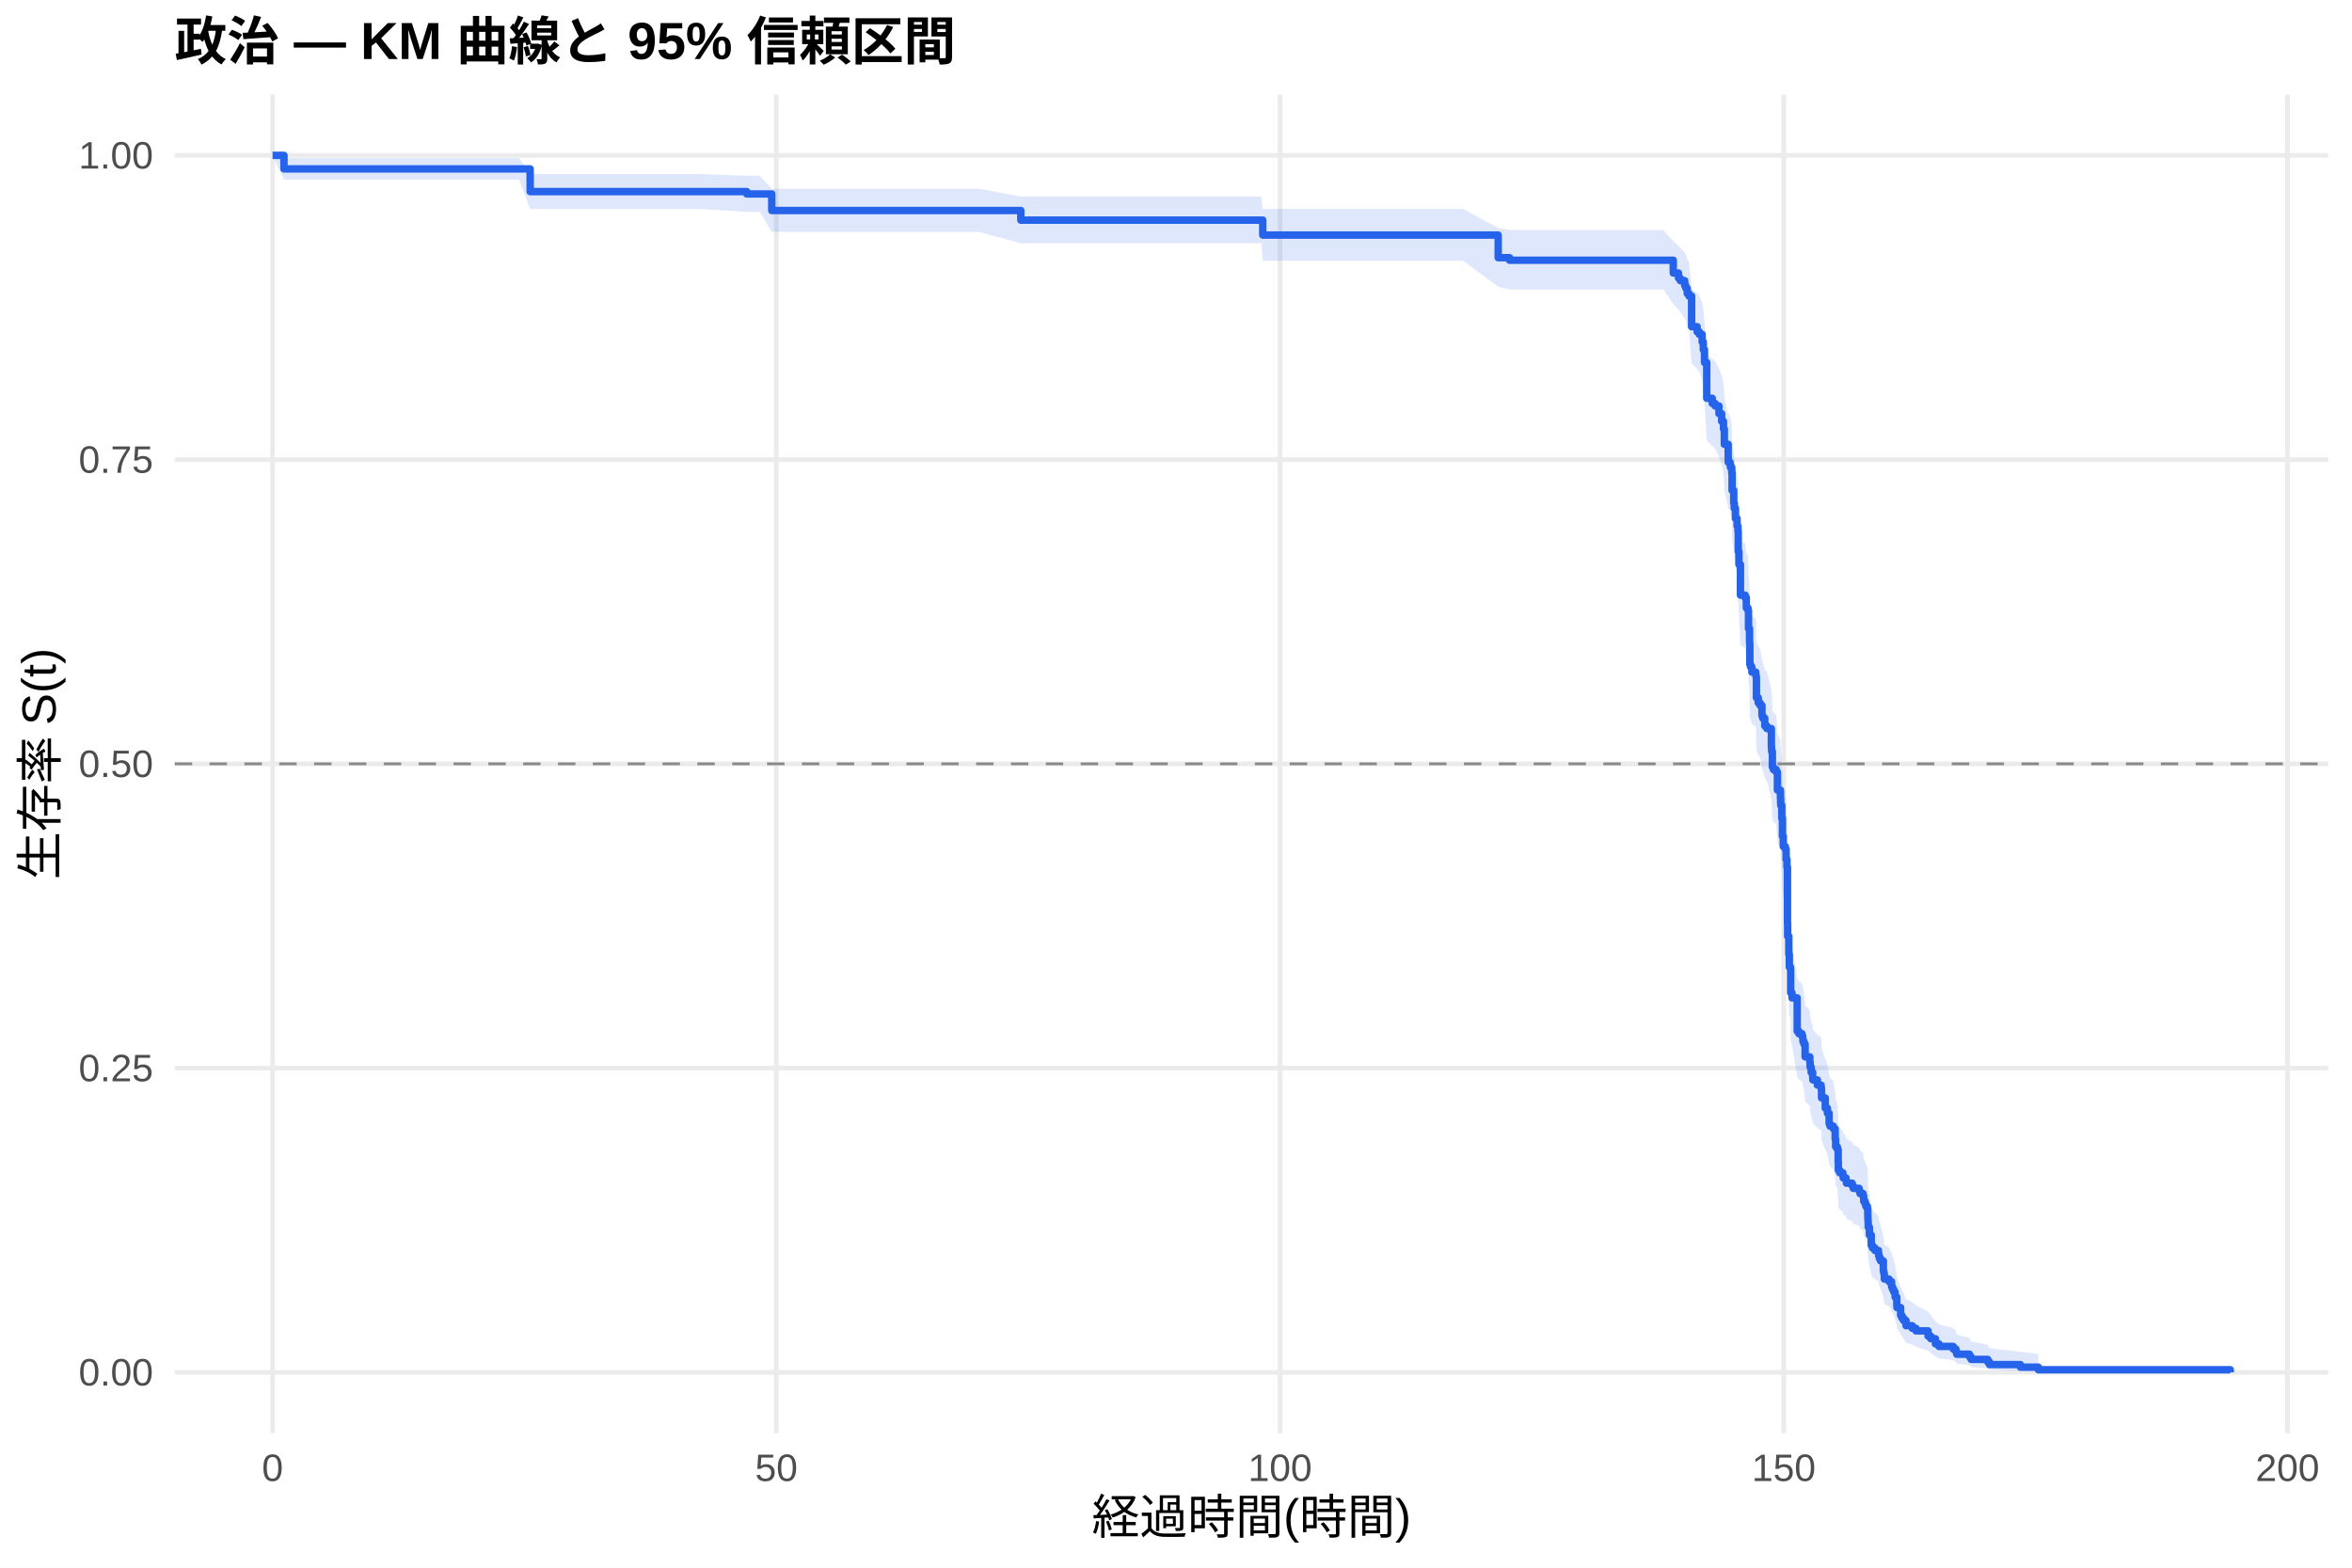
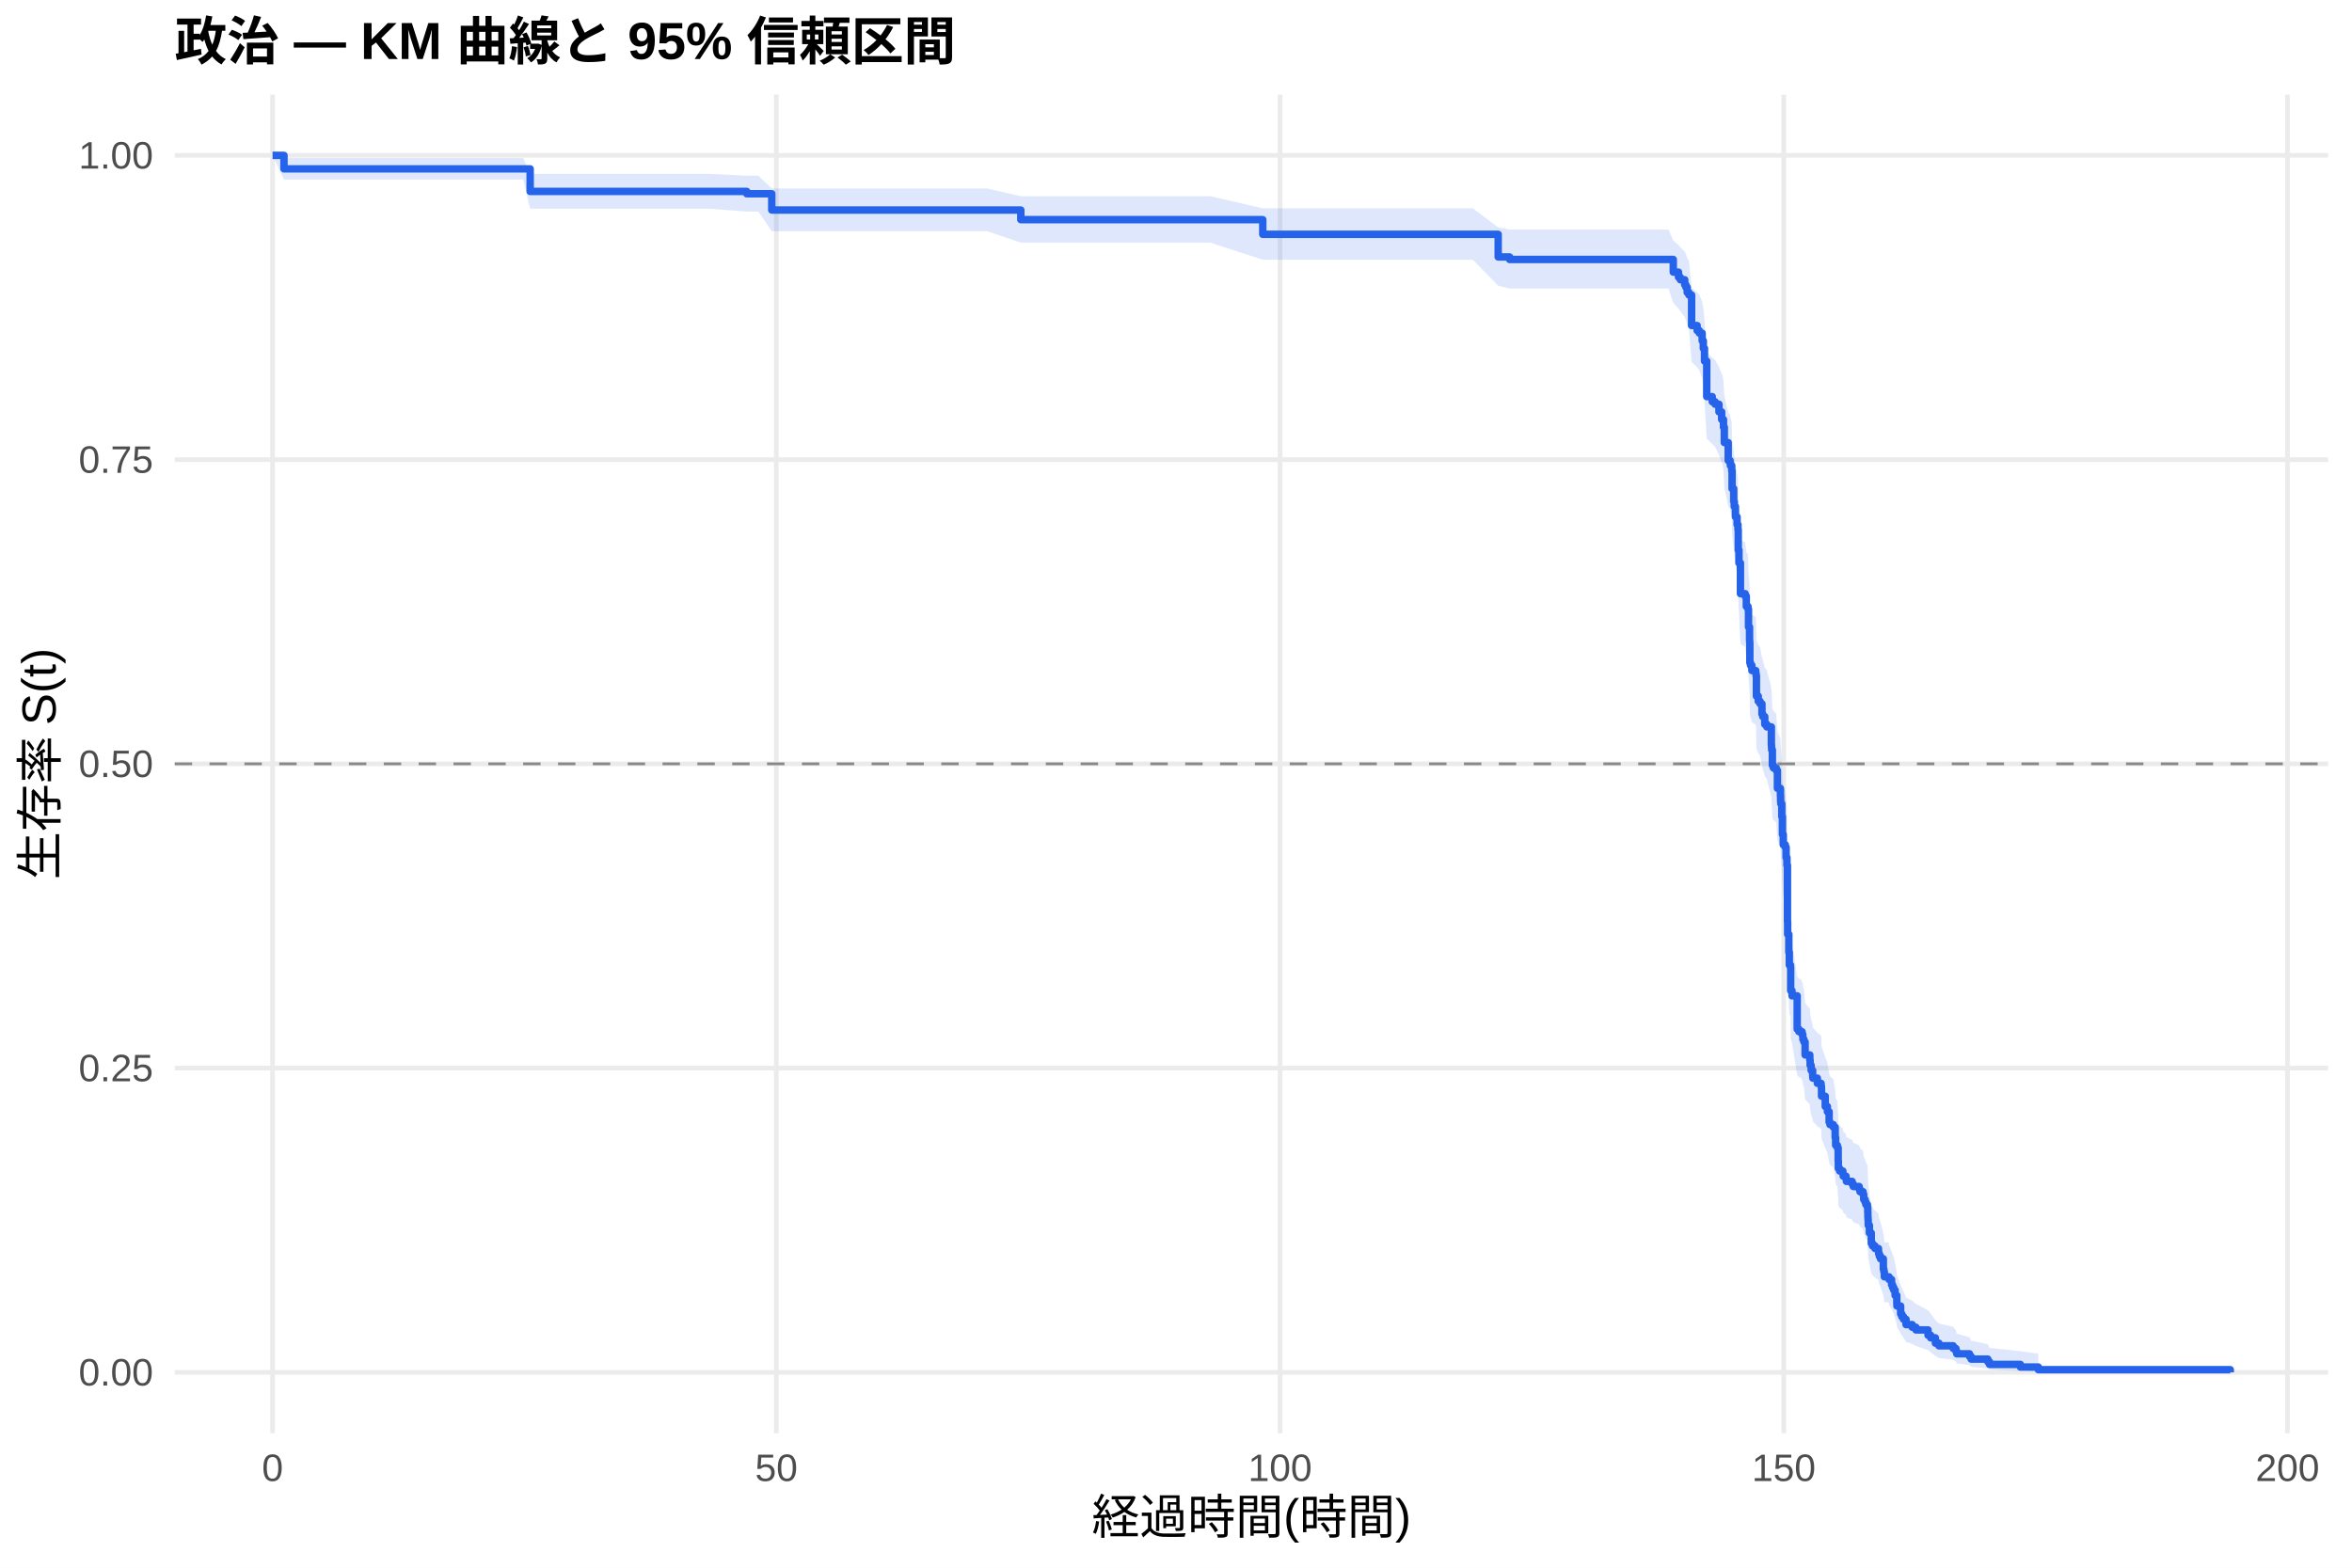
<svg xmlns="http://www.w3.org/2000/svg" width="540.00pt" height="360.00pt" viewBox="0 0 540.00 360.00">
  <g class="svglite">
    <defs>
      <style type="text/css">
    .svglite line, .svglite polyline, .svglite polygon, .svglite path, .svglite rect, .svglite circle {
      fill: none;
      stroke: #000000;
      stroke-linecap: round;
      stroke-linejoin: round;
      stroke-miterlimit: 10.00;
    }
    .svglite text {
      white-space: pre;
    }
    .svglite g.glyphgroup path {
      fill: inherit;
      stroke: none;
    }
  </style>
    </defs>
    <rect width="100%" height="100%" style="stroke: none; fill: #FFFFFF;" />
    <defs>
      <clipPath id="cpMC4wMHw1NDAuMDB8MC4wMHwzNjAuMDA=">
        <rect x="0.00" y="0.00" width="540.00" height="360.00" />
      </clipPath>
    </defs>
    <g clip-path="url(#cpMC4wMHw1NDAuMDB8MC4wMHwzNjAuMDA=)">
      <rect x="0" y="0.00" width="540.00" height="360.00" style="stroke-width: 1.07; stroke: none; fill: #FFFFFF;" />
    </g>
    <defs>
      <clipPath id="cpNDAuMTF8NTM0LjUyfDIxLjcxfDMyOS4xMg==">
        <rect x="40.11" y="21.71" width="494.41" height="307.41" />
      </clipPath>
    </defs>
    <g clip-path="url(#cpNDAuMTF8NTM0LjUyfDIxLjcxfDMyOS4xMg==)">
      <polyline points="40.11,315.14 534.52,315.14 " style="stroke-width: 1.07; stroke: #EBEBEB; stroke-linecap: butt;" />
      <polyline points="40.11,245.28 534.52,245.28 " style="stroke-width: 1.07; stroke: #EBEBEB; stroke-linecap: butt;" />
      <polyline points="40.11,175.41 534.52,175.41 " style="stroke-width: 1.07; stroke: #EBEBEB; stroke-linecap: butt;" />
      <polyline points="40.11,105.55 534.52,105.55 " style="stroke-width: 1.07; stroke: #EBEBEB; stroke-linecap: butt;" />
      <polyline points="40.11,35.68 534.52,35.68 " style="stroke-width: 1.07; stroke: #EBEBEB; stroke-linecap: butt;" />
      <polyline points="62.58,329.12 62.58,21.71 " style="stroke-width: 1.07; stroke: #EBEBEB; stroke-linecap: butt;" />
      <polyline points="178.24,329.12 178.24,21.71 " style="stroke-width: 1.07; stroke: #EBEBEB; stroke-linecap: butt;" />
      <polyline points="293.89,329.12 293.89,21.71 " style="stroke-width: 1.07; stroke: #EBEBEB; stroke-linecap: butt;" />
      <polyline points="409.54,329.12 409.54,21.71 " style="stroke-width: 1.07; stroke: #EBEBEB; stroke-linecap: butt;" />
      <polyline points="525.19,329.12 525.19,21.71 " style="stroke-width: 1.07; stroke: #EBEBEB; stroke-linecap: butt;" />
-       <polygon points="62.58,35.68 65.20,36.30 106.61,36.30 119.18,36.30 121.72,39.96 140.73,39.96 149.36,39.96 160.58,39.96 171.45,40.36 174.42,40.36 177.19,43.34 188.88,43.34 196.12,43.34 213.09,43.34 224.77,43.34 234.37,45.14 236.99,45.14 248.55,45.14 256.38,45.14 264.32,45.14 276.77,45.14 289.61,45.14 289.92,47.96 302.33,47.96 315.25,47.96 324.61,47.96 335.87,47.96 343.97,52.36 346.59,52.85 347.74,52.85 360.50,52.85 369.52,52.85 381.90,52.85 384.17,55.39 385.37,56.41 385.79,56.92 386.80,57.95 387.07,58.46 387.37,59.50 387.76,60.02 388.38,66.30 389.65,67.36 390.15,67.89 390.80,69.48 391.07,71.08 391.34,73.76 391.85,81.33 393.12,82.42 393.77,82.96 394.66,84.60 395.28,86.24 395.70,87.89 395.89,91.19 396.78,95.05 397.20,95.61 397.28,96.16 397.59,97.27 397.67,101.16 398.05,103.95 398.17,105.07 398.44,107.31 398.82,109.00 399.02,110.12 399.09,114.63 399.25,117.45 399.59,124.26 399.86,124.26 400.67,124.83 400.94,127.12 401.33,127.69 401.44,131.70 401.68,134.57 401.71,135.15 401.75,139.76 401.91,140.33 402.22,141.49 403.10,142.07 403.18,142.64 403.26,147.28 403.68,148.44 404.10,149.02 404.53,151.35 404.72,151.93 405.18,153.68 405.65,154.26 406.69,158.34 406.73,158.93 406.76,159.51 406.92,163.03 407.15,163.61 407.81,164.20 408.08,168.31 408.77,170.08 408.81,171.26 408.85,171.85 409.08,174.80 409.23,178.94 409.42,181.31 409.89,181.91 410.08,184.28 410.27,186.07 410.39,199.22 410.43,202.22 410.70,206.44 410.81,209.46 411.08,210.07 411.12,215.53 411.43,216.74 412.62,224.67 413.01,225.29 413.74,225.90 413.90,226.51 413.94,227.12 414.17,227.74 414.44,230.81 415.52,232.04 415.59,233.27 415.82,234.51 416.17,235.74 416.21,236.36 417.25,237.60 418.10,238.21 418.18,238.83 418.21,240.70 419.06,243.18 419.56,244.43 419.95,246.92 420.06,246.92 420.14,247.55 420.91,248.18 421.34,250.71 421.45,252.61 421.84,253.25 422.03,256.43 422.07,258.35 422.38,258.99 423.11,259.63 423.19,260.27 423.84,260.91 423.92,261.55 425.23,262.19 425.50,262.84 426.85,263.48 427.04,264.12 427.74,264.77 427.89,266.06 428.20,266.71 428.39,267.35 428.74,268.00 428.82,269.30 428.85,270.60 428.89,271.25 428.93,272.56 429.20,274.53 429.63,277.16 429.90,277.82 430.47,278.48 431.28,279.14 431.32,279.81 431.48,280.47 431.75,281.14 432.40,283.81 432.52,284.49 432.63,285.83 433.71,286.51 434.29,287.87 434.52,288.55 434.79,289.23 435.10,290.60 435.49,292.67 435.52,293.37 436.37,295.46 436.64,296.17 437.03,296.87 437.61,298.30 439.03,299.01 439.88,299.74 442.66,301.19 443.27,301.92 444.35,303.41 445.16,304.16 448.44,304.92 449.06,305.68 449.25,306.45 452.18,307.24 452.56,308.03 456.38,308.83 456.77,309.63 463.86,310.40 467.98,310.93 467.98,315.06 463.86,314.84 456.77,314.56 456.38,314.25 452.56,313.90 452.18,313.53 449.25,313.14 449.06,312.75 448.44,312.34 445.16,311.92 444.35,311.49 443.27,310.61 442.66,310.17 439.88,309.26 439.03,308.80 437.61,308.33 437.03,307.39 436.64,306.91 436.37,306.43 435.52,304.98 435.49,304.49 435.10,303.00 434.79,302.01 434.52,301.50 434.29,301.00 433.71,299.99 432.63,299.48 432.52,298.46 432.40,297.95 431.75,295.88 431.48,295.36 431.32,294.84 431.28,294.32 430.47,293.80 429.90,293.28 429.63,292.75 429.20,290.65 428.93,289.06 428.89,287.99 428.85,287.46 428.82,286.39 428.74,285.32 428.39,284.78 428.20,284.25 427.89,283.71 427.74,282.63 427.04,282.09 426.85,281.55 425.50,281.01 425.23,280.46 423.92,279.92 423.84,279.38 423.19,278.83 423.11,278.29 422.38,277.74 422.07,277.20 422.03,275.56 421.84,272.82 421.45,272.27 421.34,270.61 420.91,268.40 420.14,267.85 420.06,267.29 419.95,267.29 419.56,265.09 419.06,263.99 418.21,261.79 418.18,260.13 418.10,259.57 417.25,259.02 416.21,257.91 416.17,257.36 415.82,256.24 415.59,255.13 415.52,254.02 414.44,252.90 414.17,250.11 413.94,249.55 413.90,248.99 413.74,248.43 413.01,247.87 412.62,247.31 411.43,239.98 411.12,238.85 411.08,233.75 410.81,233.18 410.70,230.34 410.43,226.35 410.39,223.48 410.27,210.83 410.08,209.09 409.89,206.77 409.42,206.19 409.23,203.87 409.08,199.80 408.85,196.89 408.81,196.30 408.77,195.14 408.08,193.38 407.81,189.28 407.15,188.70 406.92,188.11 406.76,184.58 406.73,184.00 406.69,183.41 405.65,179.28 405.18,178.69 404.72,176.92 404.53,176.33 404.10,173.96 403.68,173.37 403.26,172.18 403.18,167.43 403.10,166.83 402.22,166.24 401.91,165.05 401.75,164.45 401.71,159.68 401.68,159.08 401.44,156.08 401.33,151.88 400.94,151.28 400.67,148.87 399.86,148.27 399.59,148.27 399.25,141.05 399.09,138.02 399.02,133.17 398.82,131.96 398.44,130.14 398.17,127.70 398.05,126.48 397.67,123.42 397.59,119.13 397.28,117.90 397.20,117.28 396.78,116.67 395.89,112.35 395.70,108.63 395.28,106.77 394.66,104.90 393.77,103.03 393.12,102.41 391.85,101.16 391.34,92.35 391.07,89.19 390.80,87.28 390.15,85.36 389.65,84.72 388.38,83.44 387.76,75.70 387.37,75.04 387.07,73.74 386.80,73.09 385.79,71.77 385.37,71.12 384.17,69.80 381.90,66.49 369.52,66.49 360.50,66.49 347.74,66.49 346.59,66.49 343.97,65.83 335.87,59.87 324.61,59.87 315.25,59.87 302.33,59.87 289.92,59.87 289.61,55.86 276.77,55.86 264.32,55.86 256.38,55.86 248.55,55.86 236.99,55.86 234.37,55.86 224.77,53.24 213.09,53.24 196.12,53.24 188.88,53.24 177.19,53.24 174.42,48.65 171.45,48.65 160.58,47.99 149.36,47.99 140.73,47.99 121.72,47.99 119.18,41.25 106.61,41.25 65.20,41.25 62.58,35.68 " style="stroke-width: 0.00; stroke: none; stroke-linecap: butt; fill: #2563EB; fill-opacity: 0.15;" />
-       <polyline points="62.58,35.68 65.20,36.30 106.61,36.30 119.18,36.30 121.72,39.96 140.73,39.96 149.36,39.96 160.58,39.96 171.45,40.36 174.42,40.36 177.19,43.34 188.88,43.34 196.12,43.34 213.09,43.34 224.77,43.34 234.37,45.14 236.99,45.14 248.55,45.14 256.38,45.14 264.32,45.14 276.77,45.14 289.61,45.14 289.92,47.96 302.33,47.96 315.25,47.96 324.61,47.96 335.87,47.96 343.97,52.36 346.59,52.85 347.74,52.85 360.50,52.85 369.52,52.85 381.90,52.85 384.17,55.39 385.37,56.41 385.79,56.92 386.80,57.95 387.07,58.46 387.37,59.50 387.76,60.02 388.38,66.30 389.65,67.36 390.15,67.89 390.80,69.48 391.07,71.08 391.34,73.76 391.85,81.33 393.12,82.42 393.77,82.96 394.66,84.60 395.28,86.24 395.70,87.89 395.89,91.19 396.78,95.05 397.20,95.61 397.28,96.16 397.59,97.27 397.67,101.16 398.05,103.95 398.17,105.07 398.44,107.31 398.82,109.00 399.02,110.12 399.09,114.63 399.25,117.45 399.59,124.26 399.86,124.26 400.67,124.83 400.94,127.12 401.33,127.69 401.44,131.70 401.68,134.57 401.71,135.15 401.75,139.76 401.91,140.33 402.22,141.49 403.10,142.07 403.18,142.64 403.26,147.28 403.68,148.44 404.10,149.02 404.53,151.35 404.72,151.93 405.18,153.68 405.65,154.26 406.69,158.34 406.73,158.93 406.76,159.51 406.92,163.03 407.15,163.61 407.81,164.20 408.08,168.31 408.77,170.08 408.81,171.26 408.85,171.85 409.08,174.80 409.23,178.94 409.42,181.31 409.89,181.91 410.08,184.28 410.27,186.07 410.39,199.22 410.43,202.22 410.70,206.44 410.81,209.46 411.08,210.07 411.12,215.53 411.43,216.74 412.62,224.67 413.01,225.29 413.74,225.90 413.90,226.51 413.94,227.12 414.17,227.74 414.44,230.81 415.52,232.04 415.59,233.27 415.82,234.51 416.17,235.74 416.21,236.36 417.25,237.60 418.10,238.21 418.18,238.83 418.21,240.70 419.06,243.18 419.56,244.43 419.95,246.92 420.06,246.92 420.14,247.55 420.91,248.18 421.34,250.71 421.45,252.61 421.84,253.25 422.03,256.43 422.07,258.35 422.38,258.99 423.11,259.63 423.19,260.27 423.84,260.91 423.92,261.55 425.23,262.19 425.50,262.84 426.85,263.48 427.04,264.12 427.74,264.77 427.89,266.06 428.20,266.71 428.39,267.35 428.74,268.00 428.82,269.30 428.85,270.60 428.89,271.25 428.93,272.56 429.20,274.53 429.63,277.16 429.90,277.82 430.47,278.48 431.28,279.14 431.32,279.81 431.48,280.47 431.75,281.14 432.40,283.81 432.52,284.49 432.63,285.83 433.71,286.51 434.29,287.87 434.52,288.55 434.79,289.23 435.10,290.60 435.49,292.67 435.52,293.37 436.37,295.46 436.64,296.17 437.03,296.87 437.61,298.30 439.03,299.01 439.88,299.74 442.66,301.19 443.27,301.92 444.35,303.41 445.16,304.16 448.44,304.92 449.06,305.68 449.25,306.45 452.18,307.24 452.56,308.03 456.38,308.83 456.77,309.63 463.86,310.40 467.98,310.93 " style="stroke-width: 1.07; stroke: none; stroke-linecap: butt;" />
-       <polyline points="467.98,315.06 463.86,314.84 456.77,314.56 456.38,314.25 452.56,313.90 452.18,313.53 449.25,313.14 449.06,312.75 448.44,312.34 445.16,311.92 444.35,311.49 443.27,310.61 442.66,310.17 439.88,309.26 439.03,308.80 437.61,308.33 437.03,307.39 436.64,306.91 436.37,306.43 435.52,304.98 435.49,304.49 435.10,303.00 434.79,302.01 434.52,301.50 434.29,301.00 433.71,299.99 432.63,299.48 432.52,298.46 432.40,297.95 431.75,295.88 431.48,295.36 431.32,294.84 431.28,294.32 430.47,293.80 429.90,293.28 429.63,292.75 429.20,290.65 428.93,289.06 428.89,287.99 428.85,287.46 428.82,286.39 428.74,285.32 428.39,284.78 428.20,284.25 427.89,283.71 427.74,282.63 427.04,282.09 426.85,281.55 425.50,281.01 425.23,280.46 423.92,279.92 423.84,279.38 423.19,278.83 423.11,278.29 422.38,277.74 422.07,277.20 422.03,275.56 421.84,272.82 421.45,272.27 421.34,270.61 420.91,268.40 420.14,267.85 420.06,267.29 419.95,267.29 419.56,265.09 419.06,263.99 418.21,261.79 418.18,260.13 418.10,259.57 417.25,259.02 416.21,257.91 416.17,257.36 415.82,256.24 415.59,255.13 415.52,254.02 414.44,252.90 414.17,250.11 413.94,249.55 413.90,248.99 413.74,248.43 413.01,247.87 412.62,247.31 411.43,239.98 411.12,238.85 411.08,233.75 410.81,233.18 410.70,230.34 410.43,226.35 410.39,223.48 410.27,210.83 410.08,209.09 409.89,206.77 409.42,206.19 409.23,203.87 409.08,199.80 408.85,196.89 408.81,196.30 408.77,195.14 408.08,193.38 407.81,189.28 407.15,188.70 406.92,188.11 406.76,184.58 406.73,184.00 406.69,183.41 405.65,179.28 405.18,178.69 404.72,176.92 404.53,176.33 404.10,173.96 403.68,173.37 403.26,172.18 403.18,167.43 403.10,166.83 402.22,166.24 401.91,165.05 401.75,164.45 401.71,159.68 401.68,159.08 401.44,156.08 401.33,151.88 400.94,151.28 400.67,148.87 399.86,148.27 399.59,148.27 399.25,141.05 399.09,138.02 399.02,133.17 398.82,131.96 398.44,130.14 398.17,127.70 398.05,126.48 397.67,123.42 397.59,119.13 397.28,117.90 397.20,117.28 396.78,116.67 395.89,112.35 395.70,108.63 395.28,106.77 394.66,104.90 393.77,103.03 393.12,102.41 391.85,101.16 391.34,92.35 391.07,89.19 390.80,87.28 390.15,85.36 389.65,84.72 388.38,83.44 387.76,75.70 387.37,75.04 387.07,73.74 386.80,73.09 385.79,71.77 385.37,71.12 384.17,69.80 381.90,66.49 369.52,66.49 360.50,66.49 347.74,66.49 346.59,66.49 343.97,65.83 335.87,59.87 324.61,59.87 315.25,59.87 302.33,59.87 289.92,59.87 289.61,55.86 276.77,55.86 264.32,55.86 256.38,55.86 248.55,55.86 236.99,55.86 234.37,55.86 224.77,53.24 213.09,53.24 196.12,53.24 188.88,53.24 177.19,53.24 174.42,48.65 171.45,48.65 160.58,47.99 149.36,47.99 140.73,47.99 121.72,47.99 119.18,41.25 106.61,41.25 65.20,41.25 62.58,35.68 " style="stroke-width: 1.07; stroke: none; stroke-linecap: butt;" />
-       <polyline points="62.58,35.68 65.20,35.68 65.20,38.79 106.61,38.79 106.61,38.79 119.18,38.79 119.18,38.79 121.72,38.79 121.72,44.00 140.73,44.00 140.73,44.00 149.36,44.00 149.36,44.00 160.58,44.00 160.58,44.00 171.45,44.00 171.45,44.54 174.42,44.54 174.42,44.54 177.19,44.54 177.19,48.34 188.88,48.34 188.88,48.34 196.12,48.34 196.12,48.34 213.09,48.34 213.09,48.34 224.77,48.34 224.77,48.34 234.37,48.34 234.37,50.55 236.99,50.55 236.99,50.55 248.55,50.55 248.55,50.55 256.38,50.55 256.38,50.55 264.32,50.55 264.32,50.55 276.77,50.55 276.77,50.55 289.61,50.55 289.61,50.55 289.92,50.55 289.92,53.98 302.33,53.98 302.33,53.98 315.25,53.98 315.25,53.98 324.61,53.98 324.61,53.98 335.87,53.98 335.87,53.98 343.97,53.98 343.97,59.18 346.59,59.18 346.59,59.76 347.74,59.76 347.74,59.76 360.50,59.76 360.50,59.76 369.52,59.76 369.52,59.76 381.90,59.76 381.90,59.76 384.17,59.76 384.17,62.70 385.37,62.70 385.37,63.87 385.79,63.87 385.79,64.46 386.80,64.46 386.80,65.63 387.07,65.63 387.07,66.22 387.37,66.22 387.37,67.39 387.76,67.39 387.76,67.98 388.38,67.98 388.38,75.02 389.65,75.02 389.65,76.20 390.15,76.20 390.15,76.79 390.80,76.79 390.80,78.55 391.07,78.55 391.07,80.31 391.34,80.31 391.34,83.24 391.85,83.24 391.85,91.46 393.12,91.46 393.12,92.64 393.77,92.64 393.77,93.22 394.66,93.22 394.66,94.99 395.28,94.99 395.28,96.75 395.70,96.75 395.70,98.51 395.89,98.51 395.89,102.03 396.78,102.03 396.78,106.14 397.20,106.14 397.20,106.73 397.28,106.73 397.28,107.31 397.59,107.31 397.59,108.49 397.67,108.49 397.67,112.60 398.05,112.60 398.05,115.53 398.17,115.53 398.17,116.71 398.44,116.71 398.44,119.06 398.82,119.06 398.82,120.82 399.02,120.82 399.02,121.99 399.09,121.99 399.09,126.69 399.25,126.69 399.25,129.62 399.59,129.62 399.59,136.67 399.86,136.67 399.86,136.67 400.67,136.67 400.67,137.26 400.94,137.26 400.94,139.61 401.33,139.61 401.33,140.20 401.44,140.20 401.44,144.33 401.68,144.33 401.68,147.27 401.71,147.27 401.71,147.86 401.75,147.86 401.75,152.57 401.91,152.57 401.91,153.16 402.22,153.16 402.22,154.34 403.10,154.34 403.10,154.93 403.18,154.93 403.18,155.52 403.26,155.52 403.26,160.23 403.68,160.23 403.68,161.41 404.10,161.41 404.10,162.00 404.53,162.00 404.53,164.35 404.72,164.35 404.72,164.94 405.18,164.94 405.18,166.71 405.65,166.71 405.65,167.30 406.69,167.30 406.69,171.42 406.73,171.42 406.73,172.01 406.76,172.01 406.76,172.60 406.92,172.60 406.92,176.13 407.15,176.13 407.15,176.72 407.81,176.72 407.81,177.31 408.08,177.31 408.08,181.43 408.77,181.43 408.77,183.20 408.81,183.20 408.81,184.38 408.85,184.38 408.85,184.97 409.08,184.97 409.08,187.91 409.23,187.91 409.23,192.04 409.42,192.04 409.42,194.39 409.89,194.39 409.89,194.98 410.08,194.98 410.08,197.34 410.27,197.34 410.27,199.11 410.39,199.11 410.39,212.06 410.43,212.06 410.43,215.01 410.70,215.01 410.70,219.13 410.81,219.13 410.81,222.08 411.08,222.08 411.08,222.67 411.12,222.67 411.12,227.97 411.43,227.97 411.43,229.15 412.62,229.15 412.62,236.80 413.01,236.80 413.01,237.39 413.74,237.39 413.74,237.98 413.90,237.98 413.90,238.57 413.94,238.57 413.94,239.16 414.17,239.16 414.17,239.75 414.44,239.75 414.44,242.69 415.52,242.69 415.52,243.87 415.59,243.87 415.59,245.05 415.82,245.05 415.82,246.23 416.17,246.23 416.17,247.40 416.21,247.40 416.21,247.99 417.25,247.99 417.25,249.17 418.10,249.17 418.10,249.76 418.18,249.76 418.18,250.35 418.21,250.35 418.21,252.12 419.06,252.12 419.06,254.47 419.56,254.47 419.56,255.65 419.95,255.65 419.95,258.01 420.06,258.01 420.06,258.01 420.14,258.01 420.14,258.60 420.91,258.60 420.91,259.20 421.34,259.20 421.34,261.58 421.45,261.58 421.45,263.36 421.84,263.36 421.84,263.96 422.03,263.96 422.03,266.93 422.07,266.93 422.07,268.72 422.38,268.72 422.38,269.32 423.11,269.32 423.11,269.91 423.19,269.91 423.19,270.51 423.84,270.51 423.84,271.10 423.92,271.10 423.92,271.70 425.23,271.70 425.23,272.29 425.50,272.29 425.50,272.89 426.85,272.89 426.85,273.48 427.04,273.48 427.04,274.08 427.74,274.08 427.74,274.67 427.89,274.67 427.89,275.86 428.20,275.86 428.20,276.46 428.39,276.46 428.39,277.05 428.74,277.05 428.74,277.65 428.82,277.65 428.82,278.84 428.85,278.84 428.85,280.03 428.89,280.03 428.89,280.62 428.93,280.62 428.93,281.81 429.20,281.81 429.20,283.60 429.63,283.60 429.63,285.98 429.90,285.98 429.90,286.58 430.47,286.58 430.47,287.17 431.28,287.17 431.28,287.77 431.32,287.77 431.32,288.36 431.48,288.36 431.48,288.96 431.75,288.96 431.75,289.55 432.40,289.55 432.40,291.93 432.52,291.93 432.52,292.53 432.63,292.53 432.63,293.72 433.71,293.72 433.71,294.31 434.29,294.31 434.29,295.50 434.52,295.50 434.52,296.10 434.79,296.10 434.79,296.69 435.10,296.69 435.10,297.88 435.49,297.88 435.49,299.67 435.52,299.67 435.52,300.26 436.37,300.26 436.37,302.05 436.64,302.05 436.64,302.64 437.03,302.64 437.03,303.24 437.61,303.24 437.61,304.43 439.03,304.43 439.03,305.02 439.88,305.02 439.88,305.62 442.66,305.62 442.66,306.81 443.27,306.81 443.27,307.41 444.35,307.41 444.35,308.60 445.16,308.60 445.16,309.19 448.44,309.19 448.44,309.79 449.06,309.79 449.06,310.38 449.25,310.38 449.25,310.98 452.18,310.98 452.18,311.57 452.56,311.57 452.56,312.17 456.38,312.17 456.38,312.76 456.77,312.76 456.77,313.36 463.86,313.36 463.86,313.95 467.98,313.95 467.98,314.55 512.05,314.55 512.05,315.14 " style="stroke-width: 1.71; stroke: #2563EB; stroke-linecap: butt;" />
+       <polygon points="62.58,35.68 65.20,36.30 76.11,36.30 120.14,36.30 121.72,39.93 132.71,39.93 154.26,39.93 162.89,39.93 171.45,40.34 174.11,40.34 177.19,43.28 187.95,43.28 202.41,43.28 209.65,43.28 226.62,43.28 234.37,45.06 238.30,45.06 250.52,45.06 262.08,45.06 269.91,45.06 277.85,45.06 289.92,47.84 290.30,47.84 303.14,47.84 315.86,47.84 328.78,47.84 338.14,47.84 343.97,52.22 346.59,52.72 349.40,52.72 361.27,52.72 374.04,52.72 383.06,52.72 384.17,55.24 385.37,56.25 385.79,56.76 386.80,57.78 387.07,58.29 387.37,59.32 387.76,59.83 388.38,66.08 389.65,67.13 390.15,67.66 390.80,69.24 391.07,70.83 391.34,73.49 391.85,81.01 393.12,82.09 393.77,82.63 394.66,84.26 395.28,85.89 395.43,85.89 395.70,87.54 395.89,90.84 396.78,94.71 397.20,95.26 397.28,95.82 397.59,96.93 397.67,100.83 398.05,103.62 398.17,104.74 398.44,106.98 398.82,108.67 399.02,109.79 399.09,114.30 399.25,117.13 399.59,123.95 400.67,124.52 400.94,126.80 401.33,127.37 401.44,131.37 401.68,134.24 401.71,134.82 401.75,139.42 401.91,139.99 402.22,141.15 403.10,141.72 403.18,142.30 403.26,146.93 403.68,148.09 404.10,148.67 404.53,150.99 404.72,151.57 405.18,153.31 405.65,153.90 406.69,157.97 406.73,158.56 406.76,159.14 406.92,162.65 407.15,163.24 407.81,163.82 408.08,167.93 408.77,169.69 408.81,170.87 408.85,171.46 409.08,174.40 409.23,178.54 409.42,180.90 409.89,181.50 410.08,183.87 410.27,185.65 410.39,198.78 410.43,201.78 410.70,205.99 410.81,209.01 411.08,209.61 411.12,215.06 411.43,216.27 412.62,224.19 413.01,224.80 413.40,224.80 413.74,225.41 413.90,226.03 413.94,226.65 414.17,227.26 414.44,230.35 415.52,231.59 415.59,232.82 415.82,234.06 416.17,235.30 416.21,235.93 417.25,237.17 418.10,237.79 418.18,238.41 418.21,240.28 419.06,242.78 419.56,244.03 419.95,246.54 420.14,247.17 420.91,247.80 421.34,250.32 421.45,252.21 421.84,252.85 422.03,256.01 422.07,257.92 422.38,258.56 423.11,259.20 423.19,259.83 423.84,260.47 423.92,261.11 425.23,261.75 425.50,262.39 426.85,263.03 427.04,263.67 427.74,264.31 427.89,265.60 428.20,266.24 428.39,266.89 428.74,267.53 428.82,268.83 428.85,270.12 428.89,270.77 428.93,272.07 429.20,274.03 429.63,276.65 429.90,277.31 430.47,277.96 431.28,278.62 431.32,279.28 431.48,279.94 431.75,280.61 432.40,283.27 432.52,283.94 432.63,285.28 433.60,285.28 433.71,285.96 434.29,287.34 434.52,288.04 434.79,288.73 435.10,290.12 435.49,292.23 435.52,292.93 436.37,295.07 436.64,295.78 437.03,296.50 437.61,297.95 439.03,298.68 439.88,299.42 442.66,300.90 443.27,301.65 444.35,303.16 445.16,303.93 448.44,304.70 449.06,305.48 449.25,306.27 452.18,307.07 452.56,307.87 456.38,308.69 456.77,309.51 463.86,310.29 467.98,310.83 467.98,315.06 463.86,314.84 456.77,314.55 456.38,314.22 452.56,313.87 452.18,313.49 449.25,313.09 449.06,312.69 448.44,312.27 445.16,311.84 444.35,311.40 443.27,310.50 442.66,310.04 439.88,309.10 439.03,308.63 437.61,308.15 437.03,307.18 436.64,306.69 436.37,306.20 435.52,304.70 435.49,304.20 435.10,302.67 434.79,301.64 434.52,301.13 434.29,300.61 433.71,299.57 433.60,299.04 432.63,299.04 432.52,298.02 432.40,297.51 431.75,295.45 431.48,294.94 431.32,294.42 431.28,293.90 430.47,293.38 429.90,292.85 429.63,292.33 429.20,290.23 428.93,288.65 428.89,287.59 428.85,287.06 428.82,285.99 428.74,284.92 428.39,284.39 428.20,283.85 427.89,283.32 427.74,282.24 427.04,281.70 426.85,281.17 425.50,280.63 425.23,280.09 423.92,279.55 423.84,279.01 423.19,278.46 423.11,277.92 422.38,277.38 422.07,276.83 422.03,275.20 421.84,272.47 421.45,271.92 421.34,270.27 420.91,268.07 420.14,267.52 419.95,266.97 419.56,264.76 419.06,263.65 418.21,261.42 418.18,259.75 418.10,259.20 417.25,258.64 416.21,257.52 416.17,256.96 415.82,255.84 415.59,254.72 415.52,253.60 414.44,252.48 414.17,249.66 413.94,249.10 413.90,248.53 413.74,247.97 413.40,247.40 413.01,247.40 412.62,246.84 411.43,239.53 411.12,238.40 411.08,233.30 410.81,232.73 410.70,229.89 410.43,225.90 410.39,223.05 410.27,210.40 410.08,208.67 409.89,206.35 409.42,205.77 409.23,203.45 409.08,199.39 408.85,196.48 408.81,195.89 408.77,194.73 408.08,192.98 407.81,188.88 407.15,188.29 406.92,187.71 406.76,184.19 406.73,183.60 406.69,183.01 405.65,178.89 405.18,178.30 404.72,176.53 404.53,175.94 404.10,173.57 403.68,172.98 403.26,171.80 403.18,167.05 403.10,166.46 402.22,165.86 401.91,164.67 401.75,164.08 401.71,159.31 401.68,158.71 401.44,155.72 401.33,151.52 400.94,150.92 400.67,148.52 399.59,147.91 399.25,140.67 399.09,137.64 399.02,132.78 398.82,131.56 398.44,129.73 398.17,127.29 398.05,126.07 397.67,123.00 397.59,118.70 397.28,117.46 397.20,116.85 396.78,116.23 395.89,111.90 395.70,108.17 395.43,106.30 395.28,106.30 394.66,104.45 393.77,102.59 393.12,101.97 391.85,100.72 391.34,91.97 391.07,88.82 390.80,86.92 390.15,85.02 389.65,84.38 388.38,83.11 387.76,75.41 387.37,74.76 387.07,73.46 386.80,72.81 385.79,71.51 385.37,70.86 384.17,69.55 383.06,66.25 374.04,66.25 361.27,66.25 349.40,66.25 346.59,66.25 343.97,65.60 338.14,59.64 328.78,59.64 315.86,59.64 303.14,59.64 290.30,59.64 289.92,59.64 277.85,55.71 269.91,55.71 262.08,55.71 250.52,55.71 238.30,55.71 234.37,55.71 226.62,53.09 209.65,53.09 202.41,53.09 187.95,53.09 177.19,53.09 174.11,48.58 171.45,48.58 162.89,47.93 154.26,47.93 132.71,47.93 121.72,47.93 120.14,41.23 76.11,41.23 65.20,41.23 62.58,35.68 " style="stroke-width: 0.00; stroke: none; stroke-linecap: butt; fill: #2563EB; fill-opacity: 0.15;" />
+       <polyline points="62.58,35.68 65.20,36.30 76.11,36.30 120.14,36.30 121.72,39.93 132.71,39.93 154.26,39.93 162.89,39.93 171.45,40.34 174.11,40.34 177.19,43.28 187.95,43.28 202.41,43.28 209.65,43.28 226.62,43.28 234.37,45.06 238.30,45.06 250.52,45.06 262.08,45.06 269.91,45.06 277.85,45.06 289.92,47.84 290.30,47.84 303.14,47.84 315.86,47.84 328.78,47.84 338.14,47.84 343.97,52.22 346.59,52.72 349.40,52.72 361.27,52.72 374.04,52.72 383.06,52.72 384.17,55.24 385.37,56.25 385.79,56.76 386.80,57.78 387.07,58.29 387.37,59.32 387.76,59.83 388.38,66.08 389.65,67.13 390.15,67.66 390.80,69.24 391.07,70.83 391.34,73.49 391.85,81.01 393.12,82.09 393.77,82.63 394.66,84.26 395.28,85.89 395.43,85.89 395.70,87.54 395.89,90.84 396.78,94.71 397.20,95.26 397.28,95.82 397.59,96.93 397.67,100.83 398.05,103.62 398.17,104.74 398.44,106.98 398.82,108.67 399.02,109.79 399.09,114.30 399.25,117.13 399.59,123.95 400.67,124.52 400.94,126.80 401.33,127.37 401.44,131.37 401.68,134.24 401.71,134.82 401.75,139.42 401.91,139.99 402.22,141.15 403.10,141.72 403.18,142.30 403.26,146.93 403.68,148.09 404.10,148.67 404.53,150.99 404.72,151.57 405.18,153.31 405.65,153.90 406.69,157.97 406.73,158.56 406.76,159.14 406.92,162.65 407.15,163.24 407.81,163.82 408.08,167.93 408.77,169.69 408.81,170.87 408.85,171.46 409.08,174.40 409.23,178.54 409.42,180.90 409.89,181.50 410.08,183.87 410.27,185.65 410.39,198.78 410.43,201.78 410.70,205.99 410.81,209.01 411.08,209.61 411.12,215.06 411.43,216.27 412.62,224.19 413.01,224.80 413.40,224.80 413.74,225.41 413.90,226.03 413.94,226.65 414.17,227.26 414.44,230.35 415.52,231.59 415.59,232.82 415.82,234.06 416.17,235.30 416.21,235.93 417.25,237.17 418.10,237.79 418.18,238.41 418.21,240.28 419.06,242.78 419.56,244.03 419.95,246.54 420.14,247.17 420.91,247.80 421.34,250.32 421.45,252.21 421.84,252.85 422.03,256.01 422.07,257.92 422.38,258.56 423.11,259.20 423.19,259.83 423.84,260.47 423.92,261.11 425.23,261.75 425.50,262.39 426.85,263.03 427.04,263.67 427.74,264.31 427.89,265.60 428.20,266.24 428.39,266.89 428.74,267.53 428.82,268.83 428.85,270.12 428.89,270.77 428.93,272.07 429.20,274.03 429.63,276.65 429.90,277.31 430.47,277.96 431.28,278.62 431.32,279.28 431.48,279.94 431.75,280.61 432.40,283.27 432.52,283.94 432.63,285.28 433.60,285.28 433.71,285.96 434.29,287.34 434.52,288.04 434.79,288.73 435.10,290.12 435.49,292.23 435.52,292.93 436.37,295.07 436.64,295.78 437.03,296.50 437.61,297.95 439.03,298.68 439.88,299.42 442.66,300.90 443.27,301.65 444.35,303.16 445.16,303.93 448.44,304.70 449.06,305.48 449.25,306.27 452.18,307.07 452.56,307.87 456.38,308.69 456.77,309.51 463.86,310.29 467.98,310.83 " style="stroke-width: 1.07; stroke: none; stroke-linecap: butt;" />
+       <polyline points="467.98,315.06 463.86,314.84 456.77,314.55 456.38,314.22 452.56,313.87 452.18,313.49 449.25,313.09 449.06,312.69 448.44,312.27 445.16,311.84 444.35,311.40 443.27,310.50 442.66,310.04 439.88,309.10 439.03,308.63 437.61,308.15 437.03,307.18 436.64,306.69 436.37,306.20 435.52,304.70 435.49,304.20 435.10,302.67 434.79,301.64 434.52,301.13 434.29,300.61 433.71,299.57 433.60,299.04 432.63,299.04 432.52,298.02 432.40,297.51 431.75,295.45 431.48,294.94 431.32,294.42 431.28,293.90 430.47,293.38 429.90,292.85 429.63,292.33 429.20,290.23 428.93,288.65 428.89,287.59 428.85,287.06 428.82,285.99 428.74,284.92 428.39,284.39 428.20,283.85 427.89,283.32 427.74,282.24 427.04,281.70 426.85,281.17 425.50,280.63 425.23,280.09 423.92,279.55 423.84,279.01 423.19,278.46 423.11,277.92 422.38,277.38 422.07,276.83 422.03,275.20 421.84,272.47 421.45,271.92 421.34,270.27 420.91,268.07 420.14,267.52 419.95,266.97 419.56,264.76 419.06,263.65 418.21,261.42 418.18,259.75 418.10,259.20 417.25,258.64 416.21,257.52 416.17,256.96 415.82,255.84 415.59,254.72 415.52,253.60 414.44,252.48 414.17,249.66 413.94,249.10 413.90,248.53 413.74,247.97 413.40,247.40 413.01,247.40 412.62,246.84 411.43,239.53 411.12,238.40 411.08,233.30 410.81,232.73 410.70,229.89 410.43,225.90 410.39,223.05 410.27,210.40 410.08,208.67 409.89,206.35 409.42,205.77 409.23,203.45 409.08,199.39 408.85,196.48 408.81,195.89 408.77,194.73 408.08,192.98 407.81,188.88 407.15,188.29 406.92,187.71 406.76,184.19 406.73,183.60 406.69,183.01 405.65,178.89 405.18,178.30 404.72,176.53 404.53,175.94 404.10,173.57 403.68,172.98 403.26,171.80 403.18,167.05 403.10,166.46 402.22,165.86 401.91,164.67 401.75,164.08 401.71,159.31 401.68,158.71 401.44,155.72 401.33,151.52 400.94,150.92 400.67,148.52 399.59,147.91 399.25,140.67 399.09,137.64 399.02,132.78 398.82,131.56 398.44,129.73 398.17,127.29 398.05,126.07 397.67,123.00 397.59,118.70 397.28,117.46 397.20,116.85 396.78,116.23 395.89,111.90 395.70,108.17 395.43,106.30 395.28,106.30 394.66,104.45 393.77,102.59 393.12,101.97 391.85,100.72 391.34,91.97 391.07,88.82 390.80,86.92 390.15,85.02 389.65,84.38 388.38,83.11 387.76,75.41 387.37,74.76 387.07,73.46 386.80,72.81 385.79,71.51 385.37,70.86 384.17,69.55 383.06,66.25 374.04,66.25 361.27,66.25 349.40,66.25 346.59,66.25 343.97,65.60 338.14,59.64 328.78,59.64 315.86,59.64 303.14,59.64 290.30,59.64 289.92,59.64 277.85,55.71 269.91,55.71 262.08,55.71 250.52,55.71 238.30,55.71 234.37,55.71 226.62,53.09 209.65,53.09 202.41,53.09 187.95,53.09 177.19,53.09 174.11,48.58 171.45,48.58 162.89,47.93 154.26,47.93 132.71,47.93 121.72,47.93 120.14,41.23 76.11,41.23 65.20,41.23 62.58,35.68 " style="stroke-width: 1.07; stroke: none; stroke-linecap: butt;" />
+       <polyline points="62.58,35.68 65.20,35.68 65.20,38.78 76.11,38.78 76.11,38.78 120.14,38.78 120.14,38.78 121.72,38.78 121.72,43.96 132.71,43.96 132.71,43.96 154.26,43.96 154.26,43.96 162.89,43.96 162.89,43.96 171.45,43.96 171.45,44.49 174.11,44.49 174.11,44.49 177.19,44.49 177.19,48.23 187.95,48.23 187.95,48.23 202.41,48.23 202.41,48.23 209.65,48.23 209.65,48.23 226.62,48.23 226.62,48.23 234.37,48.23 234.37,50.44 238.30,50.44 238.30,50.44 250.52,50.44 250.52,50.44 262.08,50.44 262.08,50.44 269.91,50.44 269.91,50.44 277.85,50.44 277.85,50.44 289.92,50.44 289.92,53.81 290.30,53.81 290.30,53.81 303.14,53.81 303.14,53.81 315.86,53.81 315.86,53.81 328.78,53.81 328.78,53.81 338.14,53.81 338.14,53.81 343.97,53.81 343.97,59.00 346.59,59.00 346.59,59.58 349.40,59.58 349.40,59.58 361.27,59.58 361.27,59.58 374.04,59.58 374.04,59.58 383.06,59.58 383.06,59.58 384.17,59.58 384.17,62.49 385.37,62.49 385.37,63.66 385.79,63.66 385.79,64.24 386.80,64.24 386.80,65.41 387.07,65.41 387.07,65.99 387.37,65.99 387.37,67.16 387.76,67.16 387.76,67.74 388.38,67.74 388.38,74.75 389.65,74.75 389.65,75.91 390.15,75.91 390.15,76.50 390.80,76.50 390.80,78.25 391.07,78.25 391.07,80.00 391.34,80.00 391.34,82.91 391.85,82.91 391.85,91.08 393.12,91.08 393.12,92.25 393.77,92.25 393.77,92.83 394.66,92.83 394.66,94.58 395.28,94.58 395.28,96.34 395.43,96.34 395.43,96.34 395.70,96.34 395.70,98.10 395.89,98.10 395.89,101.63 396.78,101.63 396.78,105.75 397.20,105.75 397.20,106.33 397.28,106.33 397.28,106.92 397.59,106.92 397.59,108.10 397.67,108.10 397.67,112.22 398.05,112.22 398.05,115.16 398.17,115.16 398.17,116.33 398.44,116.33 398.44,118.69 398.82,118.69 398.82,120.45 399.02,120.45 399.02,121.63 399.09,121.63 399.09,126.33 399.25,126.33 399.25,129.27 399.59,129.27 399.59,136.33 400.67,136.33 400.67,136.92 400.94,136.92 400.94,139.27 401.33,139.27 401.33,139.86 401.44,139.86 401.44,143.98 401.68,143.98 401.68,146.92 401.71,146.92 401.71,147.51 401.75,147.51 401.75,152.21 401.91,152.21 401.91,152.80 402.22,152.80 402.22,153.98 403.10,153.98 403.10,154.57 403.18,154.57 403.18,155.15 403.26,155.15 403.26,159.86 403.68,159.86 403.68,161.04 404.10,161.04 404.10,161.62 404.53,161.62 404.53,163.98 404.72,163.98 404.72,164.57 405.18,164.57 405.18,166.33 405.65,166.33 405.65,166.92 406.69,166.92 406.69,171.04 406.73,171.04 406.73,171.62 406.76,171.62 406.76,172.21 406.92,172.21 406.92,175.74 407.15,175.74 407.15,176.33 407.81,176.33 407.81,176.92 408.08,176.92 408.08,181.03 408.77,181.03 408.77,182.80 408.81,182.80 408.81,183.98 408.85,183.98 408.85,184.56 409.08,184.56 409.08,187.50 409.23,187.50 409.23,191.62 409.42,191.62 409.42,193.98 409.89,193.98 409.89,194.56 410.08,194.56 410.08,196.92 410.27,196.92 410.27,198.68 410.39,198.68 410.39,211.62 410.43,211.62 410.43,214.56 410.70,214.56 410.70,218.68 410.81,218.68 410.81,221.62 411.08,221.62 411.08,222.21 411.12,222.21 411.12,227.50 411.43,227.50 411.43,228.68 412.62,228.68 412.62,236.32 413.01,236.32 413.01,236.91 413.40,236.91 413.40,236.91 413.74,236.91 413.74,237.51 413.90,237.51 413.90,238.10 413.94,238.10 413.94,238.69 414.17,238.69 414.17,239.28 414.44,239.28 414.44,242.25 415.52,242.25 415.52,243.43 415.59,243.43 415.59,244.62 415.82,244.62 415.82,245.80 416.17,245.80 416.17,246.99 416.21,246.99 416.21,247.58 417.25,247.58 417.25,248.77 418.10,248.77 418.10,249.36 418.18,249.36 418.18,249.95 418.21,249.95 418.21,251.73 419.06,251.73 419.06,254.10 419.56,254.10 419.56,255.29 419.95,255.29 419.95,257.66 420.14,257.66 420.14,258.25 420.91,258.25 420.91,258.84 421.34,258.84 421.34,261.21 421.45,261.21 421.45,262.99 421.84,262.99 421.84,263.58 422.03,263.58 422.03,266.55 422.07,266.55 422.07,268.32 422.38,268.32 422.38,268.92 423.11,268.92 423.11,269.51 423.19,269.51 423.19,270.10 423.84,270.10 423.84,270.69 423.92,270.69 423.92,271.29 425.23,271.29 425.23,271.88 425.50,271.88 425.50,272.47 426.85,272.47 426.85,273.06 427.04,273.06 427.04,273.66 427.74,273.66 427.74,274.25 427.89,274.25 427.89,275.44 428.20,275.44 428.20,276.03 428.39,276.03 428.39,276.62 428.74,276.62 428.74,277.21 428.82,277.21 428.82,278.40 428.85,278.40 428.85,279.58 428.89,279.58 428.89,280.18 428.93,280.18 428.93,281.36 429.20,281.36 429.20,283.14 429.63,283.14 429.63,285.51 429.90,285.51 429.90,286.10 430.47,286.10 430.47,286.70 431.28,286.70 431.28,287.29 431.32,287.29 431.32,287.88 431.48,287.88 431.48,288.47 431.75,288.47 431.75,289.07 432.40,289.07 432.40,291.44 432.52,291.44 432.52,292.03 432.63,292.03 432.63,293.21 433.60,293.21 433.60,293.21 433.71,293.21 433.71,293.82 434.29,293.82 434.29,295.04 434.52,295.04 434.52,295.65 434.79,295.65 434.79,296.26 435.10,296.26 435.10,297.48 435.49,297.48 435.49,299.31 435.52,299.31 435.52,299.91 436.37,299.91 436.37,301.74 436.64,301.74 436.64,302.35 437.03,302.35 437.03,302.96 437.61,302.96 437.61,304.18 439.03,304.18 439.03,304.79 439.88,304.79 439.88,305.40 442.66,305.40 442.66,306.62 443.27,306.62 443.27,307.22 444.35,307.22 444.35,308.44 445.16,308.44 445.16,309.05 448.44,309.05 448.44,309.66 449.06,309.66 449.06,310.27 449.25,310.27 449.25,310.88 452.18,310.88 452.18,311.49 452.56,311.49 452.56,312.10 456.38,312.10 456.38,312.71 456.77,312.71 456.77,313.32 463.86,313.32 463.86,313.92 467.98,313.92 467.98,314.53 512.05,314.53 512.05,315.14 " style="stroke-width: 1.71; stroke: #2563EB; stroke-linecap: butt;" />
      <line x1="40.11" y1="175.41" x2="534.52" y2="175.41" style="stroke-width: 0.64; stroke: #888888; stroke-dasharray: 4.00,4.00; stroke-linecap: butt;" />
    </g>
    <g clip-path="url(#cpMC4wMHw1NDAuMDB8MC4wMHwzNjAuMDA=)">
      <text x="35.18" y="318.17" text-anchor="end" style="font-size: 8.80px;fill: #4D4D4D; font-family: &quot;Liberation Sans&quot;;" textLength="17.11px" lengthAdjust="spacingAndGlyphs">0.00</text>
      <text x="35.18" y="248.30" text-anchor="end" style="font-size: 8.80px;fill: #4D4D4D; font-family: &quot;Liberation Sans&quot;;" textLength="17.11px" lengthAdjust="spacingAndGlyphs">0.25</text>
      <text x="35.18" y="178.44" text-anchor="end" style="font-size: 8.80px;fill: #4D4D4D; font-family: &quot;Liberation Sans&quot;;" textLength="17.11px" lengthAdjust="spacingAndGlyphs">0.50</text>
      <text x="35.18" y="108.57" text-anchor="end" style="font-size: 8.80px;fill: #4D4D4D; font-family: &quot;Liberation Sans&quot;;" textLength="17.11px" lengthAdjust="spacingAndGlyphs">0.75</text>
      <text x="35.18" y="38.71" text-anchor="end" style="font-size: 8.80px;fill: #4D4D4D; font-family: &quot;Liberation Sans&quot;;" textLength="17.11px" lengthAdjust="spacingAndGlyphs">1.00</text>
      <text x="62.58" y="340.10" text-anchor="middle" style="font-size: 8.80px;fill: #4D4D4D; font-family: &quot;Liberation Sans&quot;;" textLength="4.89px" lengthAdjust="spacingAndGlyphs">0</text>
      <text x="178.24" y="340.10" text-anchor="middle" style="font-size: 8.80px;fill: #4D4D4D; font-family: &quot;Liberation Sans&quot;;" textLength="9.78px" lengthAdjust="spacingAndGlyphs">50</text>
      <text x="293.89" y="340.10" text-anchor="middle" style="font-size: 8.80px;fill: #4D4D4D; font-family: &quot;Liberation Sans&quot;;" textLength="14.67px" lengthAdjust="spacingAndGlyphs">100</text>
      <text x="409.54" y="340.10" text-anchor="middle" style="font-size: 8.80px;fill: #4D4D4D; font-family: &quot;Liberation Sans&quot;;" textLength="14.67px" lengthAdjust="spacingAndGlyphs">150</text>
      <text x="525.19" y="340.10" text-anchor="middle" style="font-size: 8.80px;fill: #4D4D4D; font-family: &quot;Liberation Sans&quot;;" textLength="14.67px" lengthAdjust="spacingAndGlyphs">200</text>
      <text x="287.32" y="352.24" text-anchor="middle" style="font-size: 11.00px; font-family: &quot;Liberation Sans&quot;;" textLength="73.31px" lengthAdjust="spacingAndGlyphs">経過時間(時間)</text>
      <text transform="translate(13.05,175.41) rotate(-90)" text-anchor="middle" style="font-size: 11.00px; font-family: &quot;Liberation Sans&quot;;" textLength="53.78px" lengthAdjust="spacingAndGlyphs">生存率 S(t)</text>
      <text x="40.11" y="13.74" style="font-size: 12.00px; font-weight: bold; font-family: &quot;Liberation Sans&quot;;" textLength="179.33px" lengthAdjust="spacingAndGlyphs">政治 — KM 曲線と 95% 信頼区間</text>
    </g>
  </g>
</svg>
